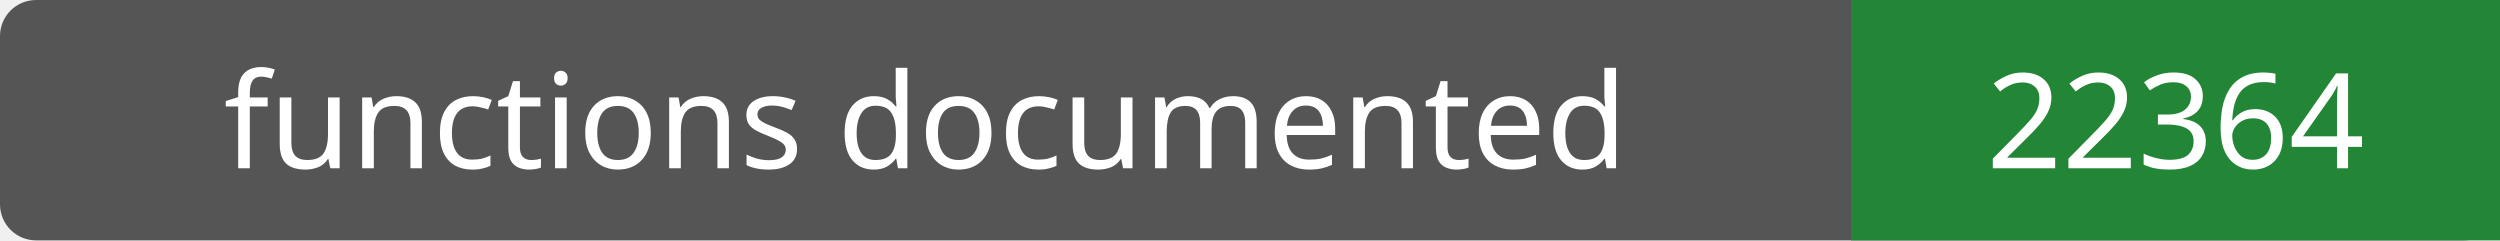
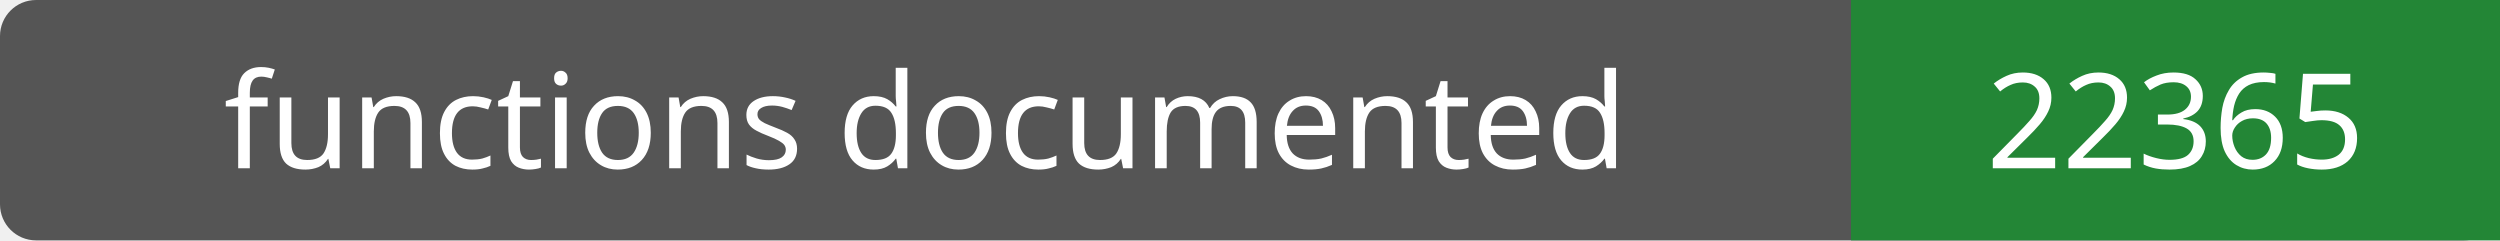
- <svg xmlns="http://www.w3.org/2000/svg" width="208" height="20" role="img" aria-label="functions documented: 22364">
+ <svg xmlns="http://www.w3.org/2000/svg" width="208" height="20" role="img" aria-label="functions documented: 22365">
  <rect width="208" height="20" rx="3" fill="#555" />
  <path fill="#238636" d="M154 0h54v20H154z" />
  <g fill="#fff" text-anchor="middle" font-family="Verdana,sans-serif" font-size="11">
    <text x="77.0" y="14">functions documented</text>
-     <text x="181.0" y="14">22364</text>
+     <text x="181.0" y="14">22365</text>
  </g>
</svg>
